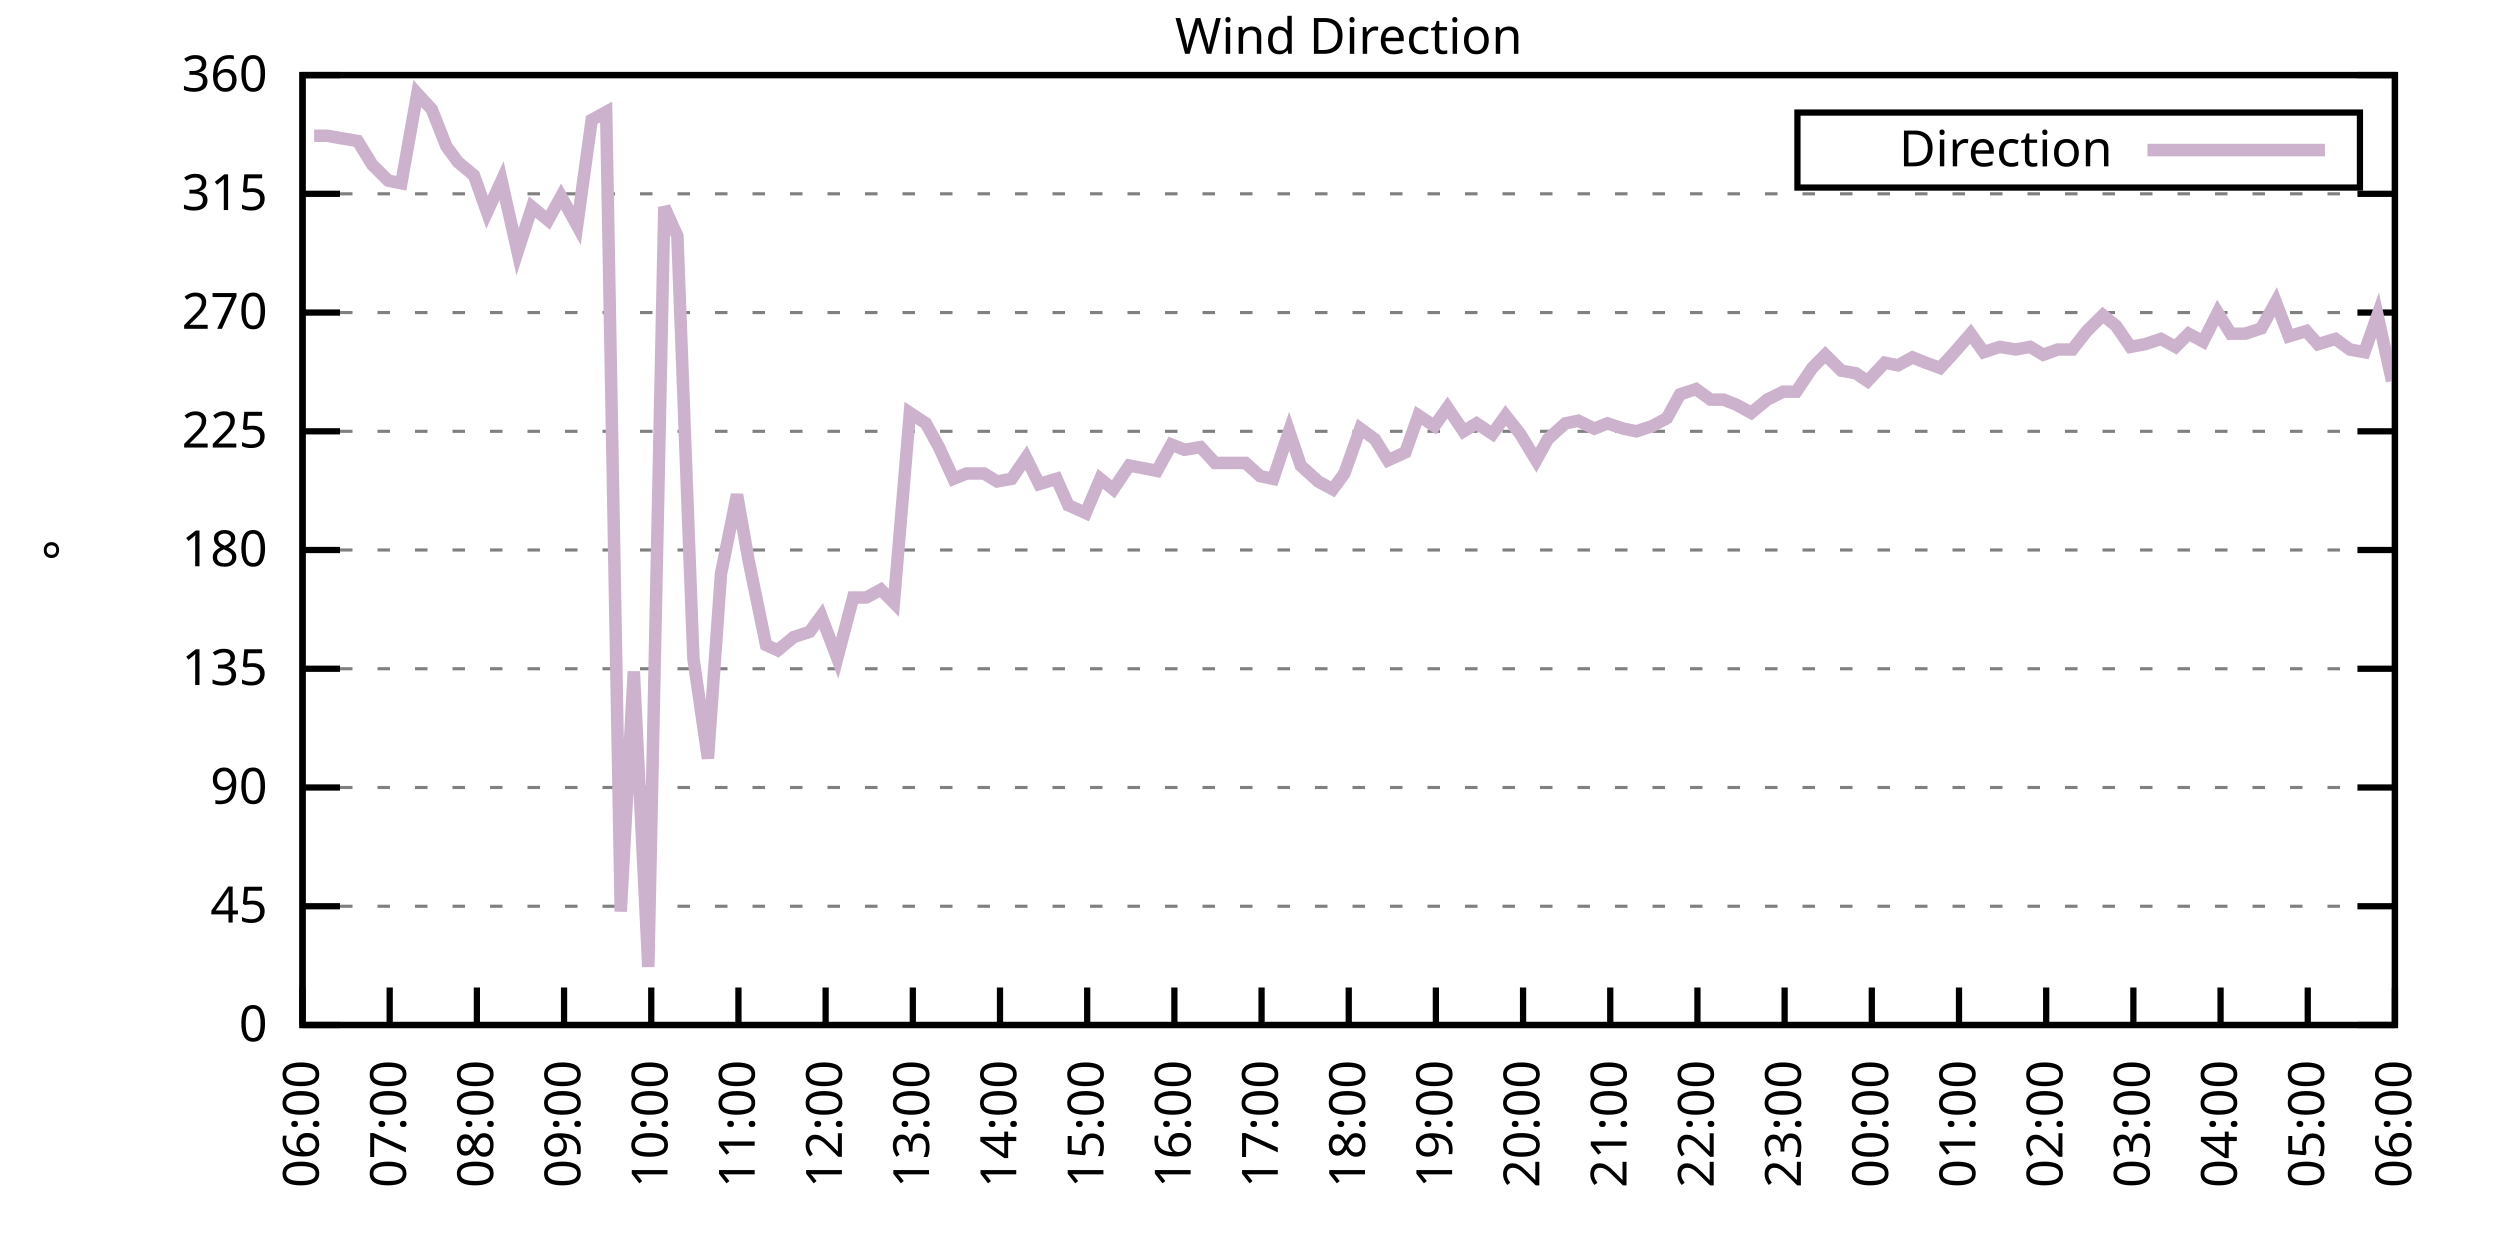
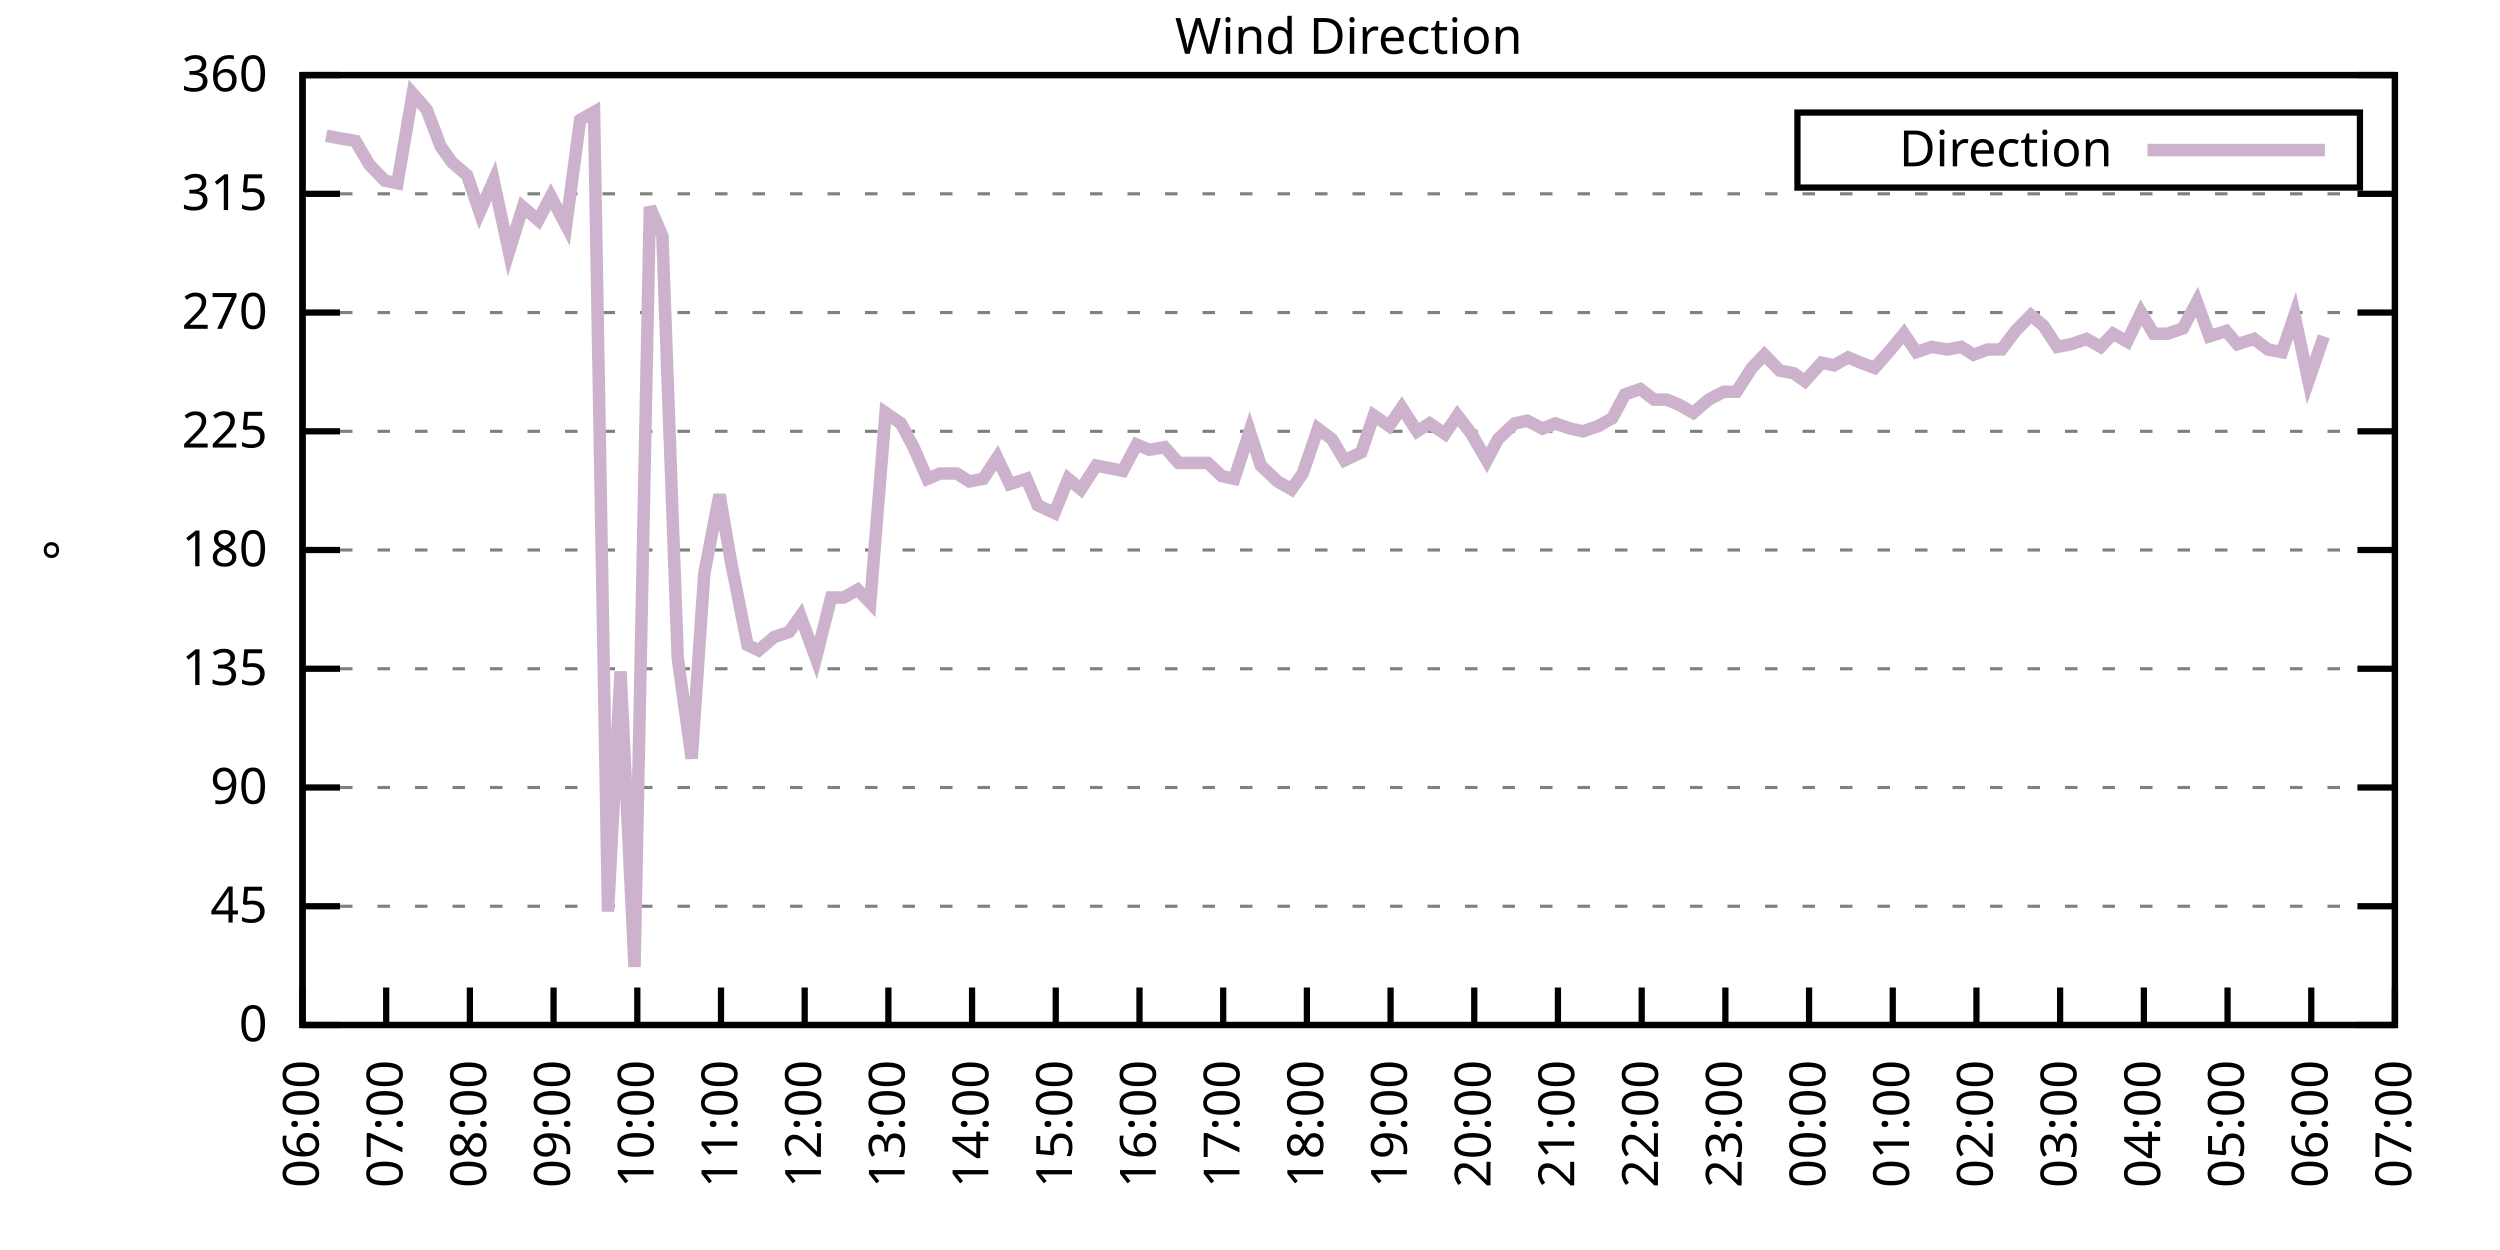
<svg xmlns="http://www.w3.org/2000/svg" xmlns:xlink="http://www.w3.org/1999/xlink" width="400" height="200" viewBox="0 0 400 200">
  <g id="gnuplot_canvas">
    <rect x="0" y="0" width="400" height="200" fill="none" />
    <defs>
      <circle id="gpDot" r="0.5" stroke-width="0.5" stroke="currentColor" />
      <path id="gpPt0" stroke-width="0.333" stroke="currentColor" d="M-1,0 h2 M0,-1 v2" />
      <path id="gpPt1" stroke-width="0.333" stroke="currentColor" d="M-1,-1 L1,1 M1,-1 L-1,1" />
      <path id="gpPt2" stroke-width="0.333" stroke="currentColor" d="M-1,0 L1,0 M0,-1 L0,1 M-1,-1 L1,1 M-1,1 L1,-1" />
      <rect id="gpPt3" stroke-width="0.333" stroke="currentColor" x="-1" y="-1" width="2" height="2" />
      <rect id="gpPt4" stroke-width="0.333" stroke="currentColor" fill="currentColor" x="-1" y="-1" width="2" height="2" />
      <circle id="gpPt5" stroke-width="0.333" stroke="currentColor" cx="0" cy="0" r="1" />
      <use xlink:href="#gpPt5" id="gpPt6" fill="currentColor" stroke="none" />
      <path id="gpPt7" stroke-width="0.333" stroke="currentColor" d="M0,-1.33 L-1.33,0.67 L1.33,0.67 z" />
      <use xlink:href="#gpPt7" id="gpPt8" fill="currentColor" stroke="none" />
      <use xlink:href="#gpPt7" id="gpPt9" stroke="currentColor" transform="rotate(180)" />
      <use xlink:href="#gpPt9" id="gpPt10" fill="currentColor" stroke="none" />
      <use xlink:href="#gpPt3" id="gpPt11" stroke="currentColor" transform="rotate(45)" />
      <use xlink:href="#gpPt11" id="gpPt12" fill="currentColor" stroke="none" />
      <path id="gpPt13" stroke-width="0.333" stroke="currentColor" d="M0,1.330 L1.265,0.411 L0.782,-1.067 L-0.782,-1.076 L-1.265,0.411 z" />
      <use xlink:href="#gpPt13" id="gpPt14" fill="currentColor" stroke="none" />
      <filter id="textbox" filterUnits="objectBoundingBox" x="0" y="0" height="1" width="1">
        <feFlood flood-color="white" flood-opacity="1" result="bgnd" />
        <feComposite in="SourceGraphic" in2="bgnd" operator="atop" />
      </filter>
      <filter id="greybox" filterUnits="objectBoundingBox" x="0" y="0" height="1" width="1">
        <feFlood flood-color="lightgrey" flood-opacity="1" result="grey" />
        <feComposite in="SourceGraphic" in2="grey" operator="atop" />
      </filter>
    </defs>
    <g fill="none" color="white" stroke="currentColor" stroke-width="1.00" stroke-linecap="butt" stroke-linejoin="miter">
</g>
    <g fill="none" color="black" stroke="currentColor" stroke-width="1.00" stroke-linecap="butt" stroke-linejoin="miter">
      <g stroke="none" shape-rendering="crispEdges">
        <polygon fill="rgb(255, 255, 255)" points="48.40,164.00 383.18,164.00 383.18,12.02 48.40,12.02 " />
      </g>
    </g>
    <g fill="none" color="black" stroke="currentColor" stroke-width="1.00" stroke-linecap="butt" stroke-linejoin="miter">
</g>
    <g fill="none" color="black" stroke="black" stroke-width="0.50" stroke-linecap="butt" stroke-linejoin="miter">
</g>
    <g fill="none" color="gray" stroke="currentColor" stroke-width="0.50" stroke-linecap="butt" stroke-linejoin="miter">
      <path stroke="gray" stroke-dasharray="2,4" class="gridline" d="M48.40,164.00 L383.19,164.00  " />
    </g>
    <g fill="none" color="gray" stroke="gray" stroke-width="1.00" stroke-linecap="butt" stroke-linejoin="miter">
</g>
    <g fill="none" color="black" stroke="currentColor" stroke-width="1.00" stroke-linecap="butt" stroke-linejoin="miter">
      <path stroke="black" d="M48.40,164.00 L54.40,164.00 M383.19,164.00 L377.19,164.00  " />
      <g transform="translate(42.80,166.60)" stroke="none" fill="black" font-family="Sans" font-size="8.00" text-anchor="end">
        <text>
          <tspan font-family="Sans"> 0</tspan>
        </text>
      </g>
    </g>
    <g fill="none" color="black" stroke="currentColor" stroke-width="1.00" stroke-linecap="butt" stroke-linejoin="miter">
</g>
    <g fill="none" color="black" stroke="black" stroke-width="0.50" stroke-linecap="butt" stroke-linejoin="miter">
</g>
    <g fill="none" color="gray" stroke="currentColor" stroke-width="0.50" stroke-linecap="butt" stroke-linejoin="miter">
      <path stroke="gray" stroke-dasharray="2,4" class="gridline" d="M48.40,145.00 L383.19,145.00  " />
    </g>
    <g fill="none" color="gray" stroke="gray" stroke-width="1.00" stroke-linecap="butt" stroke-linejoin="miter">
</g>
    <g fill="none" color="black" stroke="currentColor" stroke-width="1.00" stroke-linecap="butt" stroke-linejoin="miter">
      <path stroke="black" d="M48.40,145.00 L54.40,145.00 M383.19,145.00 L377.19,145.00  " />
      <g transform="translate(42.80,147.60)" stroke="none" fill="black" font-family="Sans" font-size="8.00" text-anchor="end">
        <text>
          <tspan font-family="Sans"> 45</tspan>
        </text>
      </g>
    </g>
    <g fill="none" color="black" stroke="currentColor" stroke-width="1.00" stroke-linecap="butt" stroke-linejoin="miter">
</g>
    <g fill="none" color="black" stroke="black" stroke-width="0.50" stroke-linecap="butt" stroke-linejoin="miter">
</g>
    <g fill="none" color="gray" stroke="currentColor" stroke-width="0.50" stroke-linecap="butt" stroke-linejoin="miter">
      <path stroke="gray" stroke-dasharray="2,4" class="gridline" d="M48.40,126.00 L383.19,126.00  " />
    </g>
    <g fill="none" color="gray" stroke="gray" stroke-width="1.00" stroke-linecap="butt" stroke-linejoin="miter">
</g>
    <g fill="none" color="black" stroke="currentColor" stroke-width="1.00" stroke-linecap="butt" stroke-linejoin="miter">
      <path stroke="black" d="M48.40,126.00 L54.40,126.00 M383.19,126.00 L377.19,126.00  " />
      <g transform="translate(42.80,128.60)" stroke="none" fill="black" font-family="Sans" font-size="8.00" text-anchor="end">
        <text>
          <tspan font-family="Sans"> 90</tspan>
        </text>
      </g>
    </g>
    <g fill="none" color="black" stroke="currentColor" stroke-width="1.00" stroke-linecap="butt" stroke-linejoin="miter">
</g>
    <g fill="none" color="black" stroke="black" stroke-width="0.50" stroke-linecap="butt" stroke-linejoin="miter">
</g>
    <g fill="none" color="gray" stroke="currentColor" stroke-width="0.50" stroke-linecap="butt" stroke-linejoin="miter">
      <path stroke="gray" stroke-dasharray="2,4" class="gridline" d="M48.40,107.00 L383.19,107.00  " />
    </g>
    <g fill="none" color="gray" stroke="gray" stroke-width="1.00" stroke-linecap="butt" stroke-linejoin="miter">
</g>
    <g fill="none" color="black" stroke="currentColor" stroke-width="1.00" stroke-linecap="butt" stroke-linejoin="miter">
      <path stroke="black" d="M48.40,107.00 L54.40,107.00 M383.19,107.00 L377.19,107.00  " />
      <g transform="translate(42.80,109.60)" stroke="none" fill="black" font-family="Sans" font-size="8.00" text-anchor="end">
        <text>
          <tspan font-family="Sans"> 135</tspan>
        </text>
      </g>
    </g>
    <g fill="none" color="black" stroke="currentColor" stroke-width="1.00" stroke-linecap="butt" stroke-linejoin="miter">
</g>
    <g fill="none" color="black" stroke="black" stroke-width="0.50" stroke-linecap="butt" stroke-linejoin="miter">
</g>
    <g fill="none" color="gray" stroke="currentColor" stroke-width="0.50" stroke-linecap="butt" stroke-linejoin="miter">
      <path stroke="gray" stroke-dasharray="2,4" class="gridline" d="M48.40,88.00 L383.19,88.00  " />
    </g>
    <g fill="none" color="gray" stroke="gray" stroke-width="1.00" stroke-linecap="butt" stroke-linejoin="miter">
</g>
    <g fill="none" color="black" stroke="currentColor" stroke-width="1.00" stroke-linecap="butt" stroke-linejoin="miter">
      <path stroke="black" d="M48.40,88.00 L54.40,88.00 M383.19,88.00 L377.19,88.00  " />
      <g transform="translate(42.80,90.60)" stroke="none" fill="black" font-family="Sans" font-size="8.00" text-anchor="end">
        <text>
          <tspan font-family="Sans"> 180</tspan>
        </text>
      </g>
    </g>
    <g fill="none" color="black" stroke="currentColor" stroke-width="1.00" stroke-linecap="butt" stroke-linejoin="miter">
</g>
    <g fill="none" color="black" stroke="black" stroke-width="0.50" stroke-linecap="butt" stroke-linejoin="miter">
</g>
    <g fill="none" color="gray" stroke="currentColor" stroke-width="0.50" stroke-linecap="butt" stroke-linejoin="miter">
      <path stroke="gray" stroke-dasharray="2,4" class="gridline" d="M48.40,69.01 L383.19,69.01  " />
    </g>
    <g fill="none" color="gray" stroke="gray" stroke-width="1.00" stroke-linecap="butt" stroke-linejoin="miter">
</g>
    <g fill="none" color="black" stroke="currentColor" stroke-width="1.00" stroke-linecap="butt" stroke-linejoin="miter">
      <path stroke="black" d="M48.40,69.01 L54.40,69.01 M383.19,69.01 L377.19,69.01  " />
      <g transform="translate(42.80,71.61)" stroke="none" fill="black" font-family="Sans" font-size="8.00" text-anchor="end">
        <text>
          <tspan font-family="Sans"> 225</tspan>
        </text>
      </g>
    </g>
    <g fill="none" color="black" stroke="currentColor" stroke-width="1.00" stroke-linecap="butt" stroke-linejoin="miter">
</g>
    <g fill="none" color="black" stroke="black" stroke-width="0.50" stroke-linecap="butt" stroke-linejoin="miter">
</g>
    <g fill="none" color="gray" stroke="currentColor" stroke-width="0.50" stroke-linecap="butt" stroke-linejoin="miter">
      <path stroke="gray" stroke-dasharray="2,4" class="gridline" d="M48.40,50.01 L383.19,50.01  " />
    </g>
    <g fill="none" color="gray" stroke="gray" stroke-width="1.00" stroke-linecap="butt" stroke-linejoin="miter">
</g>
    <g fill="none" color="black" stroke="currentColor" stroke-width="1.00" stroke-linecap="butt" stroke-linejoin="miter">
      <path stroke="black" d="M48.40,50.01 L54.40,50.01 M383.19,50.01 L377.19,50.01  " />
      <g transform="translate(42.80,52.61)" stroke="none" fill="black" font-family="Sans" font-size="8.00" text-anchor="end">
        <text>
          <tspan font-family="Sans"> 270</tspan>
        </text>
      </g>
    </g>
    <g fill="none" color="black" stroke="currentColor" stroke-width="1.00" stroke-linecap="butt" stroke-linejoin="miter">
</g>
    <g fill="none" color="black" stroke="black" stroke-width="0.50" stroke-linecap="butt" stroke-linejoin="miter">
</g>
    <g fill="none" color="gray" stroke="currentColor" stroke-width="0.50" stroke-linecap="butt" stroke-linejoin="miter">
      <path stroke="gray" stroke-dasharray="2,4" class="gridline" d="M48.40,31.01 L383.19,31.01  " />
    </g>
    <g fill="none" color="gray" stroke="gray" stroke-width="1.00" stroke-linecap="butt" stroke-linejoin="miter">
</g>
    <g fill="none" color="black" stroke="currentColor" stroke-width="1.00" stroke-linecap="butt" stroke-linejoin="miter">
      <path stroke="black" d="M48.40,31.01 L54.40,31.01 M383.19,31.01 L377.19,31.01  " />
      <g transform="translate(42.80,33.61)" stroke="none" fill="black" font-family="Sans" font-size="8.00" text-anchor="end">
        <text>
          <tspan font-family="Sans"> 315</tspan>
        </text>
      </g>
    </g>
    <g fill="none" color="black" stroke="currentColor" stroke-width="1.00" stroke-linecap="butt" stroke-linejoin="miter">
</g>
    <g fill="none" color="black" stroke="black" stroke-width="0.50" stroke-linecap="butt" stroke-linejoin="miter">
</g>
    <g fill="none" color="gray" stroke="currentColor" stroke-width="0.50" stroke-linecap="butt" stroke-linejoin="miter">
      <path stroke="gray" stroke-dasharray="2,4" class="gridline" d="M48.40,12.01 L383.19,12.01  " />
    </g>
    <g fill="none" color="gray" stroke="gray" stroke-width="1.00" stroke-linecap="butt" stroke-linejoin="miter">
</g>
    <g fill="none" color="black" stroke="currentColor" stroke-width="1.00" stroke-linecap="butt" stroke-linejoin="miter">
      <path stroke="black" d="M48.40,12.01 L54.40,12.01 M383.19,12.01 L377.19,12.01  " />
      <g transform="translate(42.80,14.61)" stroke="none" fill="black" font-family="Sans" font-size="8.00" text-anchor="end">
        <text>
          <tspan font-family="Sans"> 360</tspan>
        </text>
      </g>
    </g>
    <g fill="none" color="black" stroke="currentColor" stroke-width="1.00" stroke-linecap="butt" stroke-linejoin="miter">
      <path stroke="black" d="M48.40,164.00 L48.40,158.00  " />
      <g transform="translate(51.00,169.60) rotate(270.00)" stroke="none" fill="black" font-family="Sans" font-size="8.00" text-anchor="end">
        <text>
          <tspan font-family="Sans">06:00</tspan>
        </text>
      </g>
    </g>
    <g fill="none" color="black" stroke="currentColor" stroke-width="1.00" stroke-linecap="butt" stroke-linejoin="miter">
-       <path stroke="black" d="M62.35,164.00 L62.35,158.00  " />
-       <g transform="translate(64.95,169.60) rotate(270.00)" stroke="none" fill="black" font-family="Sans" font-size="8.00" text-anchor="end">
+       <path stroke="black" d="M61.79,164.00 L61.79,158.00  " />
+       <g transform="translate(64.39,169.60) rotate(270.00)" stroke="none" fill="black" font-family="Sans" font-size="8.00" text-anchor="end">
        <text>
          <tspan font-family="Sans">07:00</tspan>
        </text>
      </g>
    </g>
    <g fill="none" color="black" stroke="currentColor" stroke-width="1.00" stroke-linecap="butt" stroke-linejoin="miter">
-       <path stroke="black" d="M76.30,164.00 L76.30,158.00  " />
-       <g transform="translate(78.90,169.60) rotate(270.00)" stroke="none" fill="black" font-family="Sans" font-size="8.00" text-anchor="end">
+       <path stroke="black" d="M75.18,164.00 L75.18,158.00  " />
+       <g transform="translate(77.78,169.60) rotate(270.00)" stroke="none" fill="black" font-family="Sans" font-size="8.00" text-anchor="end">
        <text>
          <tspan font-family="Sans">08:00</tspan>
        </text>
      </g>
    </g>
    <g fill="none" color="black" stroke="currentColor" stroke-width="1.00" stroke-linecap="butt" stroke-linejoin="miter">
-       <path stroke="black" d="M90.25,164.00 L90.25,158.00  " />
-       <g transform="translate(92.85,169.60) rotate(270.00)" stroke="none" fill="black" font-family="Sans" font-size="8.00" text-anchor="end">
+       <path stroke="black" d="M88.57,164.00 L88.57,158.00  " />
+       <g transform="translate(91.17,169.60) rotate(270.00)" stroke="none" fill="black" font-family="Sans" font-size="8.00" text-anchor="end">
        <text>
          <tspan font-family="Sans">09:00</tspan>
        </text>
      </g>
    </g>
    <g fill="none" color="black" stroke="currentColor" stroke-width="1.00" stroke-linecap="butt" stroke-linejoin="miter">
-       <path stroke="black" d="M104.20,164.00 L104.20,158.00  " />
-       <g transform="translate(106.80,169.60) rotate(270.00)" stroke="none" fill="black" font-family="Sans" font-size="8.00" text-anchor="end">
+       <path stroke="black" d="M101.97,164.00 L101.97,158.00  " />
+       <g transform="translate(104.57,169.60) rotate(270.00)" stroke="none" fill="black" font-family="Sans" font-size="8.00" text-anchor="end">
        <text>
          <tspan font-family="Sans">10:00</tspan>
        </text>
      </g>
    </g>
    <g fill="none" color="black" stroke="currentColor" stroke-width="1.00" stroke-linecap="butt" stroke-linejoin="miter">
-       <path stroke="black" d="M118.15,164.00 L118.15,158.00  " />
-       <g transform="translate(120.75,169.60) rotate(270.00)" stroke="none" fill="black" font-family="Sans" font-size="8.00" text-anchor="end">
+       <path stroke="black" d="M115.36,164.00 L115.36,158.00  " />
+       <g transform="translate(117.96,169.60) rotate(270.00)" stroke="none" fill="black" font-family="Sans" font-size="8.00" text-anchor="end">
        <text>
          <tspan font-family="Sans">11:00</tspan>
        </text>
      </g>
    </g>
    <g fill="none" color="black" stroke="currentColor" stroke-width="1.00" stroke-linecap="butt" stroke-linejoin="miter">
-       <path stroke="black" d="M132.10,164.00 L132.10,158.00  " />
-       <g transform="translate(134.70,169.60) rotate(270.00)" stroke="none" fill="black" font-family="Sans" font-size="8.00" text-anchor="end">
+       <path stroke="black" d="M128.75,164.00 L128.75,158.00  " />
+       <g transform="translate(131.35,169.60) rotate(270.00)" stroke="none" fill="black" font-family="Sans" font-size="8.00" text-anchor="end">
        <text>
          <tspan font-family="Sans">12:00</tspan>
        </text>
      </g>
    </g>
    <g fill="none" color="black" stroke="currentColor" stroke-width="1.00" stroke-linecap="butt" stroke-linejoin="miter">
-       <path stroke="black" d="M146.05,164.00 L146.05,158.00  " />
-       <g transform="translate(148.65,169.60) rotate(270.00)" stroke="none" fill="black" font-family="Sans" font-size="8.00" text-anchor="end">
+       <path stroke="black" d="M142.14,164.00 L142.14,158.00  " />
+       <g transform="translate(144.74,169.60) rotate(270.00)" stroke="none" fill="black" font-family="Sans" font-size="8.00" text-anchor="end">
        <text>
          <tspan font-family="Sans">13:00</tspan>
        </text>
      </g>
    </g>
    <g fill="none" color="black" stroke="currentColor" stroke-width="1.00" stroke-linecap="butt" stroke-linejoin="miter">
-       <path stroke="black" d="M160.00,164.00 L160.00,158.00  " />
-       <g transform="translate(162.60,169.60) rotate(270.00)" stroke="none" fill="black" font-family="Sans" font-size="8.00" text-anchor="end">
+       <path stroke="black" d="M155.53,164.00 L155.53,158.00  " />
+       <g transform="translate(158.13,169.60) rotate(270.00)" stroke="none" fill="black" font-family="Sans" font-size="8.00" text-anchor="end">
        <text>
          <tspan font-family="Sans">14:00</tspan>
        </text>
      </g>
    </g>
    <g fill="none" color="black" stroke="currentColor" stroke-width="1.00" stroke-linecap="butt" stroke-linejoin="miter">
-       <path stroke="black" d="M173.95,164.00 L173.95,158.00  " />
-       <g transform="translate(176.55,169.60) rotate(270.00)" stroke="none" fill="black" font-family="Sans" font-size="8.00" text-anchor="end">
+       <path stroke="black" d="M168.92,164.00 L168.92,158.00  " />
+       <g transform="translate(171.52,169.60) rotate(270.00)" stroke="none" fill="black" font-family="Sans" font-size="8.00" text-anchor="end">
        <text>
          <tspan font-family="Sans">15:00</tspan>
        </text>
      </g>
    </g>
    <g fill="none" color="black" stroke="currentColor" stroke-width="1.00" stroke-linecap="butt" stroke-linejoin="miter">
-       <path stroke="black" d="M187.90,164.00 L187.90,158.00  " />
-       <g transform="translate(190.50,169.60) rotate(270.00)" stroke="none" fill="black" font-family="Sans" font-size="8.00" text-anchor="end">
+       <path stroke="black" d="M182.32,164.00 L182.32,158.00  " />
+       <g transform="translate(184.92,169.60) rotate(270.00)" stroke="none" fill="black" font-family="Sans" font-size="8.00" text-anchor="end">
        <text>
          <tspan font-family="Sans">16:00</tspan>
        </text>
      </g>
    </g>
    <g fill="none" color="black" stroke="currentColor" stroke-width="1.00" stroke-linecap="butt" stroke-linejoin="miter">
-       <path stroke="black" d="M201.85,164.00 L201.85,158.00  " />
-       <g transform="translate(204.45,169.60) rotate(270.00)" stroke="none" fill="black" font-family="Sans" font-size="8.00" text-anchor="end">
+       <path stroke="black" d="M195.71,164.00 L195.71,158.00  " />
+       <g transform="translate(198.31,169.60) rotate(270.00)" stroke="none" fill="black" font-family="Sans" font-size="8.00" text-anchor="end">
        <text>
          <tspan font-family="Sans">17:00</tspan>
        </text>
      </g>
    </g>
    <g fill="none" color="black" stroke="currentColor" stroke-width="1.00" stroke-linecap="butt" stroke-linejoin="miter">
-       <path stroke="black" d="M215.80,164.00 L215.80,158.00  " />
-       <g transform="translate(218.40,169.60) rotate(270.00)" stroke="none" fill="black" font-family="Sans" font-size="8.00" text-anchor="end">
+       <path stroke="black" d="M209.10,164.00 L209.10,158.00  " />
+       <g transform="translate(211.70,169.60) rotate(270.00)" stroke="none" fill="black" font-family="Sans" font-size="8.00" text-anchor="end">
        <text>
          <tspan font-family="Sans">18:00</tspan>
        </text>
      </g>
    </g>
    <g fill="none" color="black" stroke="currentColor" stroke-width="1.00" stroke-linecap="butt" stroke-linejoin="miter">
-       <path stroke="black" d="M229.74,164.00 L229.74,158.00  " />
-       <g transform="translate(232.34,169.60) rotate(270.00)" stroke="none" fill="black" font-family="Sans" font-size="8.00" text-anchor="end">
+       <path stroke="black" d="M222.49,164.00 L222.49,158.00  " />
+       <g transform="translate(225.09,169.60) rotate(270.00)" stroke="none" fill="black" font-family="Sans" font-size="8.00" text-anchor="end">
        <text>
          <tspan font-family="Sans">19:00</tspan>
        </text>
      </g>
    </g>
    <g fill="none" color="black" stroke="currentColor" stroke-width="1.00" stroke-linecap="butt" stroke-linejoin="miter">
-       <path stroke="black" d="M243.69,164.00 L243.69,158.00  " />
-       <g transform="translate(246.29,169.60) rotate(270.00)" stroke="none" fill="black" font-family="Sans" font-size="8.00" text-anchor="end">
+       <path stroke="black" d="M235.88,164.00 L235.88,158.00  " />
+       <g transform="translate(238.48,169.60) rotate(270.00)" stroke="none" fill="black" font-family="Sans" font-size="8.00" text-anchor="end">
        <text>
          <tspan font-family="Sans">20:00</tspan>
        </text>
      </g>
    </g>
    <g fill="none" color="black" stroke="currentColor" stroke-width="1.00" stroke-linecap="butt" stroke-linejoin="miter">
-       <path stroke="black" d="M257.64,164.00 L257.64,158.00  " />
-       <g transform="translate(260.24,169.60) rotate(270.00)" stroke="none" fill="black" font-family="Sans" font-size="8.00" text-anchor="end">
+       <path stroke="black" d="M249.27,164.00 L249.27,158.00  " />
+       <g transform="translate(251.87,169.60) rotate(270.00)" stroke="none" fill="black" font-family="Sans" font-size="8.00" text-anchor="end">
        <text>
          <tspan font-family="Sans">21:00</tspan>
        </text>
      </g>
    </g>
    <g fill="none" color="black" stroke="currentColor" stroke-width="1.00" stroke-linecap="butt" stroke-linejoin="miter">
-       <path stroke="black" d="M271.59,164.00 L271.59,158.00  " />
-       <g transform="translate(274.19,169.60) rotate(270.00)" stroke="none" fill="black" font-family="Sans" font-size="8.00" text-anchor="end">
+       <path stroke="black" d="M262.67,164.00 L262.67,158.00  " />
+       <g transform="translate(265.27,169.60) rotate(270.00)" stroke="none" fill="black" font-family="Sans" font-size="8.00" text-anchor="end">
        <text>
          <tspan font-family="Sans">22:00</tspan>
        </text>
      </g>
    </g>
    <g fill="none" color="black" stroke="currentColor" stroke-width="1.00" stroke-linecap="butt" stroke-linejoin="miter">
-       <path stroke="black" d="M285.54,164.00 L285.54,158.00  " />
-       <g transform="translate(288.14,169.60) rotate(270.00)" stroke="none" fill="black" font-family="Sans" font-size="8.00" text-anchor="end">
+       <path stroke="black" d="M276.06,164.00 L276.06,158.00  " />
+       <g transform="translate(278.66,169.60) rotate(270.00)" stroke="none" fill="black" font-family="Sans" font-size="8.00" text-anchor="end">
        <text>
          <tspan font-family="Sans">23:00</tspan>
        </text>
      </g>
    </g>
    <g fill="none" color="black" stroke="currentColor" stroke-width="1.00" stroke-linecap="butt" stroke-linejoin="miter">
-       <path stroke="black" d="M299.49,164.00 L299.49,158.00  " />
-       <g transform="translate(302.09,169.60) rotate(270.00)" stroke="none" fill="black" font-family="Sans" font-size="8.00" text-anchor="end">
+       <path stroke="black" d="M289.45,164.00 L289.45,158.00  " />
+       <g transform="translate(292.05,169.60) rotate(270.00)" stroke="none" fill="black" font-family="Sans" font-size="8.00" text-anchor="end">
        <text>
          <tspan font-family="Sans">00:00</tspan>
        </text>
      </g>
    </g>
    <g fill="none" color="black" stroke="currentColor" stroke-width="1.00" stroke-linecap="butt" stroke-linejoin="miter">
-       <path stroke="black" d="M313.44,164.00 L313.44,158.00  " />
-       <g transform="translate(316.04,169.60) rotate(270.00)" stroke="none" fill="black" font-family="Sans" font-size="8.00" text-anchor="end">
+       <path stroke="black" d="M302.84,164.00 L302.84,158.00  " />
+       <g transform="translate(305.44,169.60) rotate(270.00)" stroke="none" fill="black" font-family="Sans" font-size="8.00" text-anchor="end">
        <text>
          <tspan font-family="Sans">01:00</tspan>
        </text>
      </g>
    </g>
    <g fill="none" color="black" stroke="currentColor" stroke-width="1.00" stroke-linecap="butt" stroke-linejoin="miter">
-       <path stroke="black" d="M327.39,164.00 L327.39,158.00  " />
-       <g transform="translate(329.99,169.60) rotate(270.00)" stroke="none" fill="black" font-family="Sans" font-size="8.00" text-anchor="end">
+       <path stroke="black" d="M316.23,164.00 L316.23,158.00  " />
+       <g transform="translate(318.83,169.60) rotate(270.00)" stroke="none" fill="black" font-family="Sans" font-size="8.00" text-anchor="end">
        <text>
          <tspan font-family="Sans">02:00</tspan>
        </text>
      </g>
    </g>
    <g fill="none" color="black" stroke="currentColor" stroke-width="1.00" stroke-linecap="butt" stroke-linejoin="miter">
-       <path stroke="black" d="M341.34,164.00 L341.34,158.00  " />
-       <g transform="translate(343.94,169.60) rotate(270.00)" stroke="none" fill="black" font-family="Sans" font-size="8.00" text-anchor="end">
+       <path stroke="black" d="M329.62,164.00 L329.62,158.00  " />
+       <g transform="translate(332.22,169.60) rotate(270.00)" stroke="none" fill="black" font-family="Sans" font-size="8.00" text-anchor="end">
        <text>
          <tspan font-family="Sans">03:00</tspan>
        </text>
      </g>
    </g>
    <g fill="none" color="black" stroke="currentColor" stroke-width="1.00" stroke-linecap="butt" stroke-linejoin="miter">
-       <path stroke="black" d="M355.29,164.00 L355.29,158.00  " />
-       <g transform="translate(357.89,169.60) rotate(270.00)" stroke="none" fill="black" font-family="Sans" font-size="8.00" text-anchor="end">
+       <path stroke="black" d="M343.02,164.00 L343.02,158.00  " />
+       <g transform="translate(345.62,169.60) rotate(270.00)" stroke="none" fill="black" font-family="Sans" font-size="8.00" text-anchor="end">
        <text>
          <tspan font-family="Sans">04:00</tspan>
        </text>
      </g>
    </g>
    <g fill="none" color="black" stroke="currentColor" stroke-width="1.00" stroke-linecap="butt" stroke-linejoin="miter">
-       <path stroke="black" d="M369.24,164.00 L369.24,158.00  " />
-       <g transform="translate(371.84,169.60) rotate(270.00)" stroke="none" fill="black" font-family="Sans" font-size="8.00" text-anchor="end">
+       <path stroke="black" d="M356.41,164.00 L356.41,158.00  " />
+       <g transform="translate(359.01,169.60) rotate(270.00)" stroke="none" fill="black" font-family="Sans" font-size="8.00" text-anchor="end">
        <text>
          <tspan font-family="Sans">05:00</tspan>
+         </text>
+       </g>
+     </g>
+     <g fill="none" color="black" stroke="currentColor" stroke-width="1.00" stroke-linecap="butt" stroke-linejoin="miter">
+       <path stroke="black" d="M369.80,164.00 L369.80,158.00  " />
+       <g transform="translate(372.40,169.60) rotate(270.00)" stroke="none" fill="black" font-family="Sans" font-size="8.00" text-anchor="end">
+         <text>
+           <tspan font-family="Sans">06:00</tspan>
        </text>
      </g>
    </g>
    <g fill="none" color="black" stroke="currentColor" stroke-width="1.00" stroke-linecap="butt" stroke-linejoin="miter">
      <path stroke="black" d="M383.19,164.00 L383.19,158.00  " />
      <g transform="translate(385.79,169.60) rotate(270.00)" stroke="none" fill="black" font-family="Sans" font-size="8.00" text-anchor="end">
        <text>
-           <tspan font-family="Sans">06:00</tspan>
+           <tspan font-family="Sans">07:00</tspan>
        </text>
      </g>
    </g>
    <g fill="none" color="black" stroke="currentColor" stroke-width="1.00" stroke-linecap="butt" stroke-linejoin="miter">
</g>
    <g fill="none" color="black" stroke="currentColor" stroke-width="1.00" stroke-linecap="butt" stroke-linejoin="miter">
      <path stroke="black" d="M48.40,12.01 L48.40,164.00 L383.19,164.00 L383.19,12.01 L48.40,12.01 Z  " />
    </g>
    <g fill="none" color="black" stroke="currentColor" stroke-width="1.00" stroke-linecap="butt" stroke-linejoin="miter">
</g>
    <g fill="none" color="black" stroke="currentColor" stroke-width="1.00" stroke-linecap="butt" stroke-linejoin="miter">
      <path stroke="black" d="M287.59,30.01 L287.59,18.01 L377.59,18.01 L377.59,30.01 L287.59,30.01 Z  " />
    </g>
    <g id="Wind_direction_plot_1">
      <g fill="none" color="white" stroke="black" stroke-width="2.00" stroke-linecap="butt" stroke-linejoin="miter">
</g>
      <g fill="none" color="black" stroke="currentColor" stroke-width="2.00" stroke-linecap="butt" stroke-linejoin="miter">
        <g transform="translate(337.99,26.61)" stroke="none" fill="black" font-family="Sans" font-size="8.00" text-anchor="end">
          <text>
            <tspan font-family="Sans">Direction</tspan>
          </text>
        </g>
      </g>
      <g fill="none" color="black" stroke="currentColor" stroke-width="2.00" stroke-linecap="butt" stroke-linejoin="miter">
-         <path stroke="rgb(204, 178, 204)" d="M343.59,24.01 L371.99,24.01 M50.26,21.72 L52.35,21.72 L54.68,22.14 L57.23,22.56 L59.56,26.36 L62.12,28.90   L64.21,29.32 L66.77,14.97 L69.09,17.50 L71.42,23.41 L73.28,25.94 L75.83,28.05 L77.93,33.96 L80.25,28.90   L82.81,40.30 L85.13,33.12 L87.69,35.23 L89.78,31.43 L92.34,36.08 L94.67,19.19 L96.99,17.92 L99.32,145.85   L101.41,107.43 L103.73,154.71 L106.29,33.12 L108.38,37.76 L110.94,105.31 L113.27,121.36 L115.36,91.80 L117.92,79.14   L119.78,89.69 L122.57,103.20 L124.43,104.05 L126.98,101.94 L129.54,101.09 L131.40,98.56 L133.96,105.31 L136.51,95.60   L138.61,95.60 L140.93,94.34 L143.02,96.45 L145.58,66.05 L148.14,67.74 L150.23,71.54 L152.56,76.61 L154.65,75.76   L157.44,75.76 L159.53,77.03 L161.86,76.61 L164.18,73.23 L166.27,77.45 L169.06,76.61 L170.92,80.83 L173.71,82.09   L176.04,76.61 L178.13,78.29 L180.69,74.49 L183.01,74.92 L185.11,75.34 L187.43,71.12 L189.52,71.96 L192.08,71.54   L194.41,74.07 L196.50,74.07 L199.29,74.07 L201.61,76.18 L203.71,76.61 L206.26,69.01 L208.12,74.49 L210.91,77.03   L213.24,78.29 L215.10,75.76 L217.65,68.58 L219.98,70.27 L222.07,73.65 L224.86,72.38 L226.95,66.47 L229.51,68.16   L231.60,65.21 L234.16,69.01 L236.25,67.74 L238.81,69.43 L240.90,66.47 L243.23,69.43 L245.79,73.65 L247.65,70.27   L250.44,67.74 L252.53,67.32 L255.09,68.58 L257.18,67.74 L259.74,68.58 L261.83,69.01 L264.39,68.16 L266.71,66.90   L268.80,63.10 L271.36,62.25 L273.69,63.94 L275.78,63.94 L277.87,64.78 L280.20,66.05 L282.75,63.94 L285.31,62.67   L287.40,62.67 L289.96,58.87 L292.05,56.76 L294.61,59.30 L296.94,59.72 L298.80,60.98 L301.58,58.03 L303.68,58.45   L306.00,57.18 L308.09,58.03 L310.42,58.87 L312.74,56.34 L315.30,53.39 L317.39,56.34 L319.95,55.50 L322.51,55.92   L324.83,55.50 L326.93,56.76 L329.25,55.92 L331.58,55.92 L333.90,52.96 L336.46,50.43 L338.55,52.12 L340.88,55.50   L343.20,55.07 L345.76,54.23 L348.08,55.50 L350.18,53.39 L352.50,54.65 L354.83,50.01 L356.92,53.39 L359.24,53.39   L361.80,52.54 L364.13,48.32 L366.22,53.81 L369.01,52.96 L370.87,55.07 L373.66,54.23 L375.98,55.92 L378.31,56.34   L380.40,50.43 L382.73,60.98  " />
+         <path stroke="rgb(204, 178, 204)" d="M343.59,24.01 L371.99,24.01 M52.19,21.72 L54.43,22.14 L56.88,22.56 L59.11,26.36 L61.57,28.90 L63.58,29.32   L66.03,14.97 L68.26,17.50 L70.50,23.41 L72.28,25.94 L74.74,28.05 L76.75,33.96 L78.98,28.90 L81.43,40.30   L83.66,33.12 L86.12,35.23 L88.13,31.43 L90.58,36.08 L92.82,19.19 L95.05,17.92 L97.28,145.85 L99.29,107.43   L101.52,154.71 L103.98,33.12 L105.98,37.76 L108.44,105.31 L110.67,121.36 L112.68,91.80 L115.13,79.14 L116.92,89.69   L119.60,103.20 L121.38,104.05 L123.84,101.94 L126.29,101.09 L128.08,98.56 L130.54,105.31 L132.99,95.60 L135.00,95.60   L137.23,94.34 L139.24,96.45 L141.69,66.05 L144.15,67.74 L146.16,71.54 L148.39,76.61 L150.40,75.76 L153.08,75.76   L155.09,77.03 L157.32,76.61 L159.55,73.23 L161.56,77.45 L164.24,76.61 L166.02,80.83 L168.70,82.09 L170.93,76.61   L172.94,78.29 L175.40,74.49 L177.63,74.92 L179.64,75.34 L181.87,71.12 L183.88,71.96 L186.33,71.54 L188.57,74.07   L190.57,74.07 L193.25,74.07 L195.48,76.18 L197.49,76.61 L199.95,69.01 L201.73,74.49 L204.41,77.03 L206.64,78.29   L208.43,75.76 L210.88,68.58 L213.12,70.27 L215.13,73.65 L217.80,72.38 L219.81,66.47 L222.27,68.16 L224.28,65.21   L226.73,69.01 L228.74,67.74 L231.20,69.43 L233.20,66.47 L235.44,69.43 L237.89,73.65 L239.68,70.27 L242.36,67.74   L244.36,67.32 L246.82,68.58 L248.83,67.74 L251.28,68.58 L253.29,69.01 L255.75,68.16 L257.98,66.90 L259.99,63.10   L262.44,62.25 L264.67,63.94 L266.68,63.94 L268.69,64.78 L270.92,66.05 L273.38,63.94 L275.83,62.67 L277.84,62.67   L280.30,58.87 L282.31,56.76 L284.76,59.30 L286.99,59.72 L288.78,60.98 L291.46,58.03 L293.47,58.45 L295.70,57.18   L297.71,58.03 L299.94,58.87 L302.17,56.34 L304.63,53.39 L306.63,56.34 L309.09,55.50 L311.54,55.92 L313.78,55.50   L315.79,56.76 L318.02,55.92 L320.25,55.92 L322.48,52.96 L324.94,50.43 L326.95,52.12 L329.18,55.50 L331.41,55.07   L333.86,54.23 L336.10,55.50 L338.10,53.39 L340.34,54.65 L342.57,50.01 L344.58,53.39 L346.81,53.39 L349.26,52.54   L351.50,48.32 L353.51,53.81 L356.18,52.96 L357.97,55.07 L360.65,54.23 L362.88,55.92 L365.11,56.34 L367.12,50.43   L369.35,60.98 L371.81,53.81  " />
      </g>
    </g>
    <g fill="none" color="black" stroke="currentColor" stroke-width="2.00" stroke-linecap="butt" stroke-linejoin="miter">
</g>
    <g fill="none" color="black" stroke="black" stroke-width="1.00" stroke-linecap="butt" stroke-linejoin="miter">
</g>
    <g fill="none" color="black" stroke="currentColor" stroke-width="1.00" stroke-linecap="butt" stroke-linejoin="miter">
      <path stroke="black" d="M48.40,12.01 L48.40,164.00 L383.19,164.00 L383.19,12.01 L48.40,12.01 Z  " />
      <g transform="translate(12.80,88.01) rotate(270.00)" stroke="none" fill="black" font-family="Sans" font-size="8.00" text-anchor="middle">
        <text>
          <tspan font-family="Sans">°</tspan>
        </text>
      </g>
    </g>
    <g fill="none" color="black" stroke="currentColor" stroke-width="1.00" stroke-linecap="butt" stroke-linejoin="miter">
</g>
    <g fill="none" color="black" stroke="currentColor" stroke-width="1.00" stroke-linecap="butt" stroke-linejoin="miter">
      <g transform="translate(215.79,8.61)" stroke="none" fill="black" font-family="Sans" font-size="8.00" text-anchor="middle">
        <text>
          <tspan font-family="Sans">Wind Direction</tspan>
        </text>
      </g>
    </g>
    <g fill="none" color="black" stroke="currentColor" stroke-width="1.00" stroke-linecap="butt" stroke-linejoin="miter">
</g>
  </g>
</svg>
